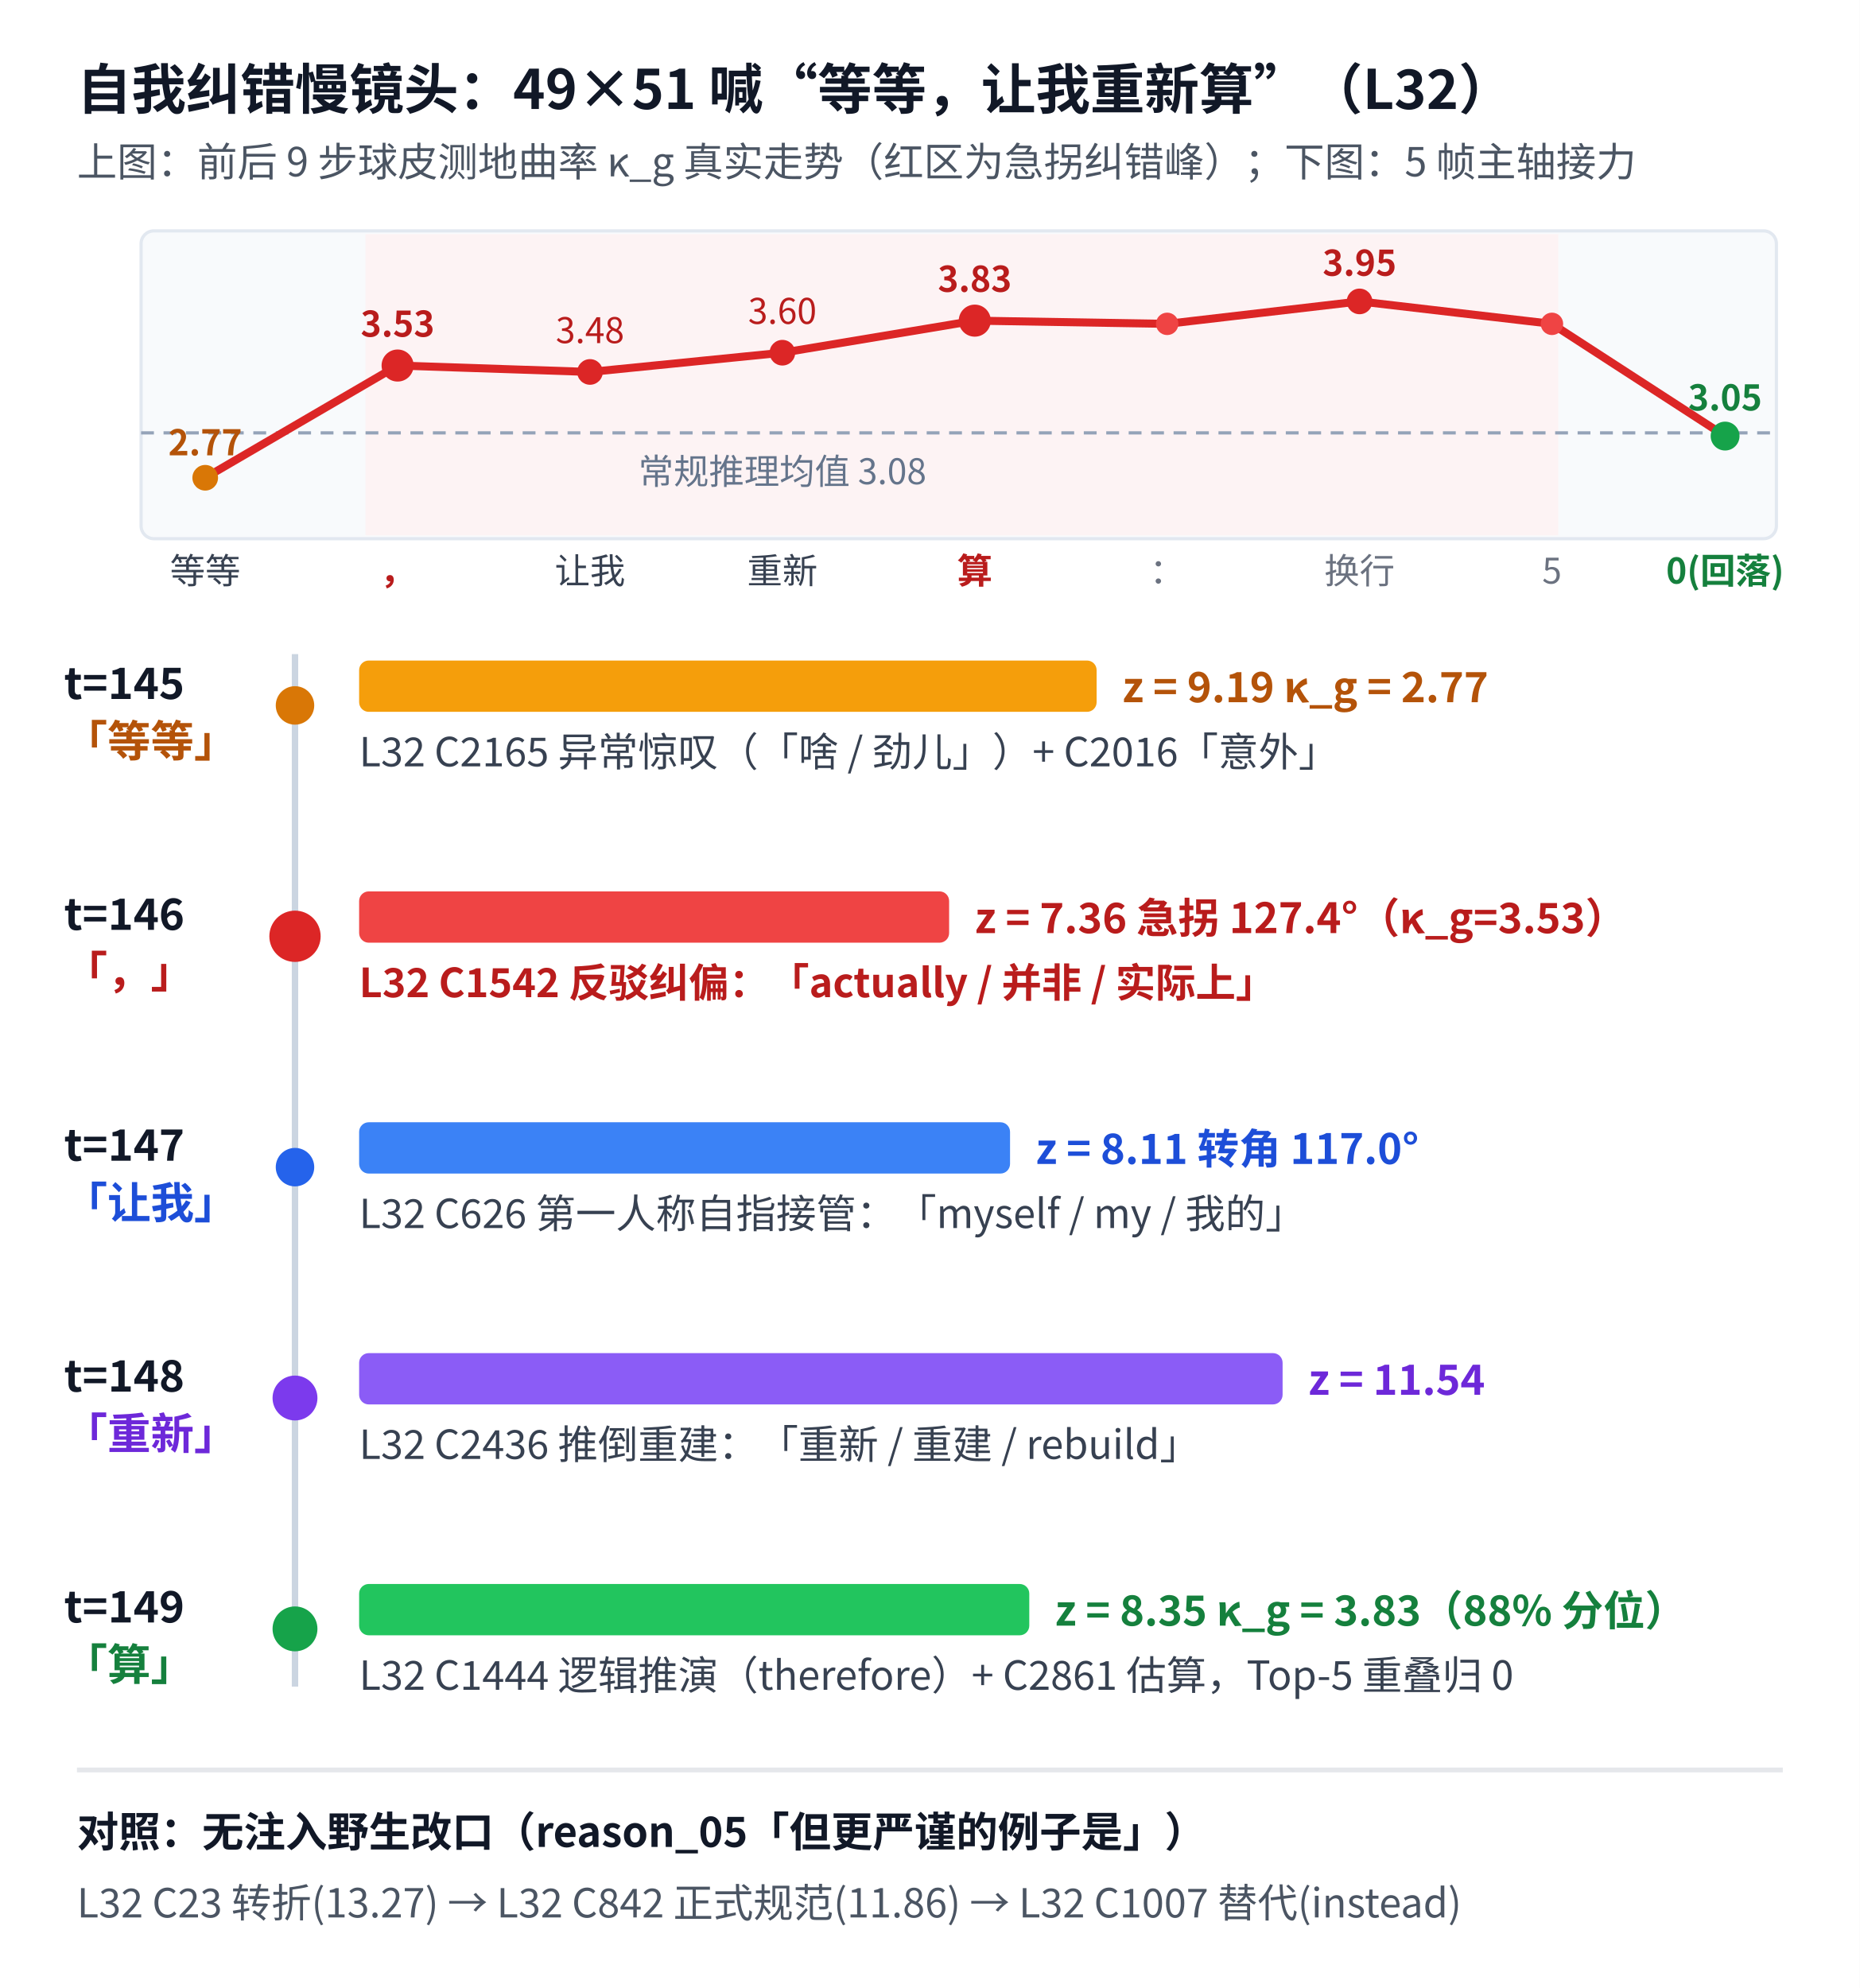
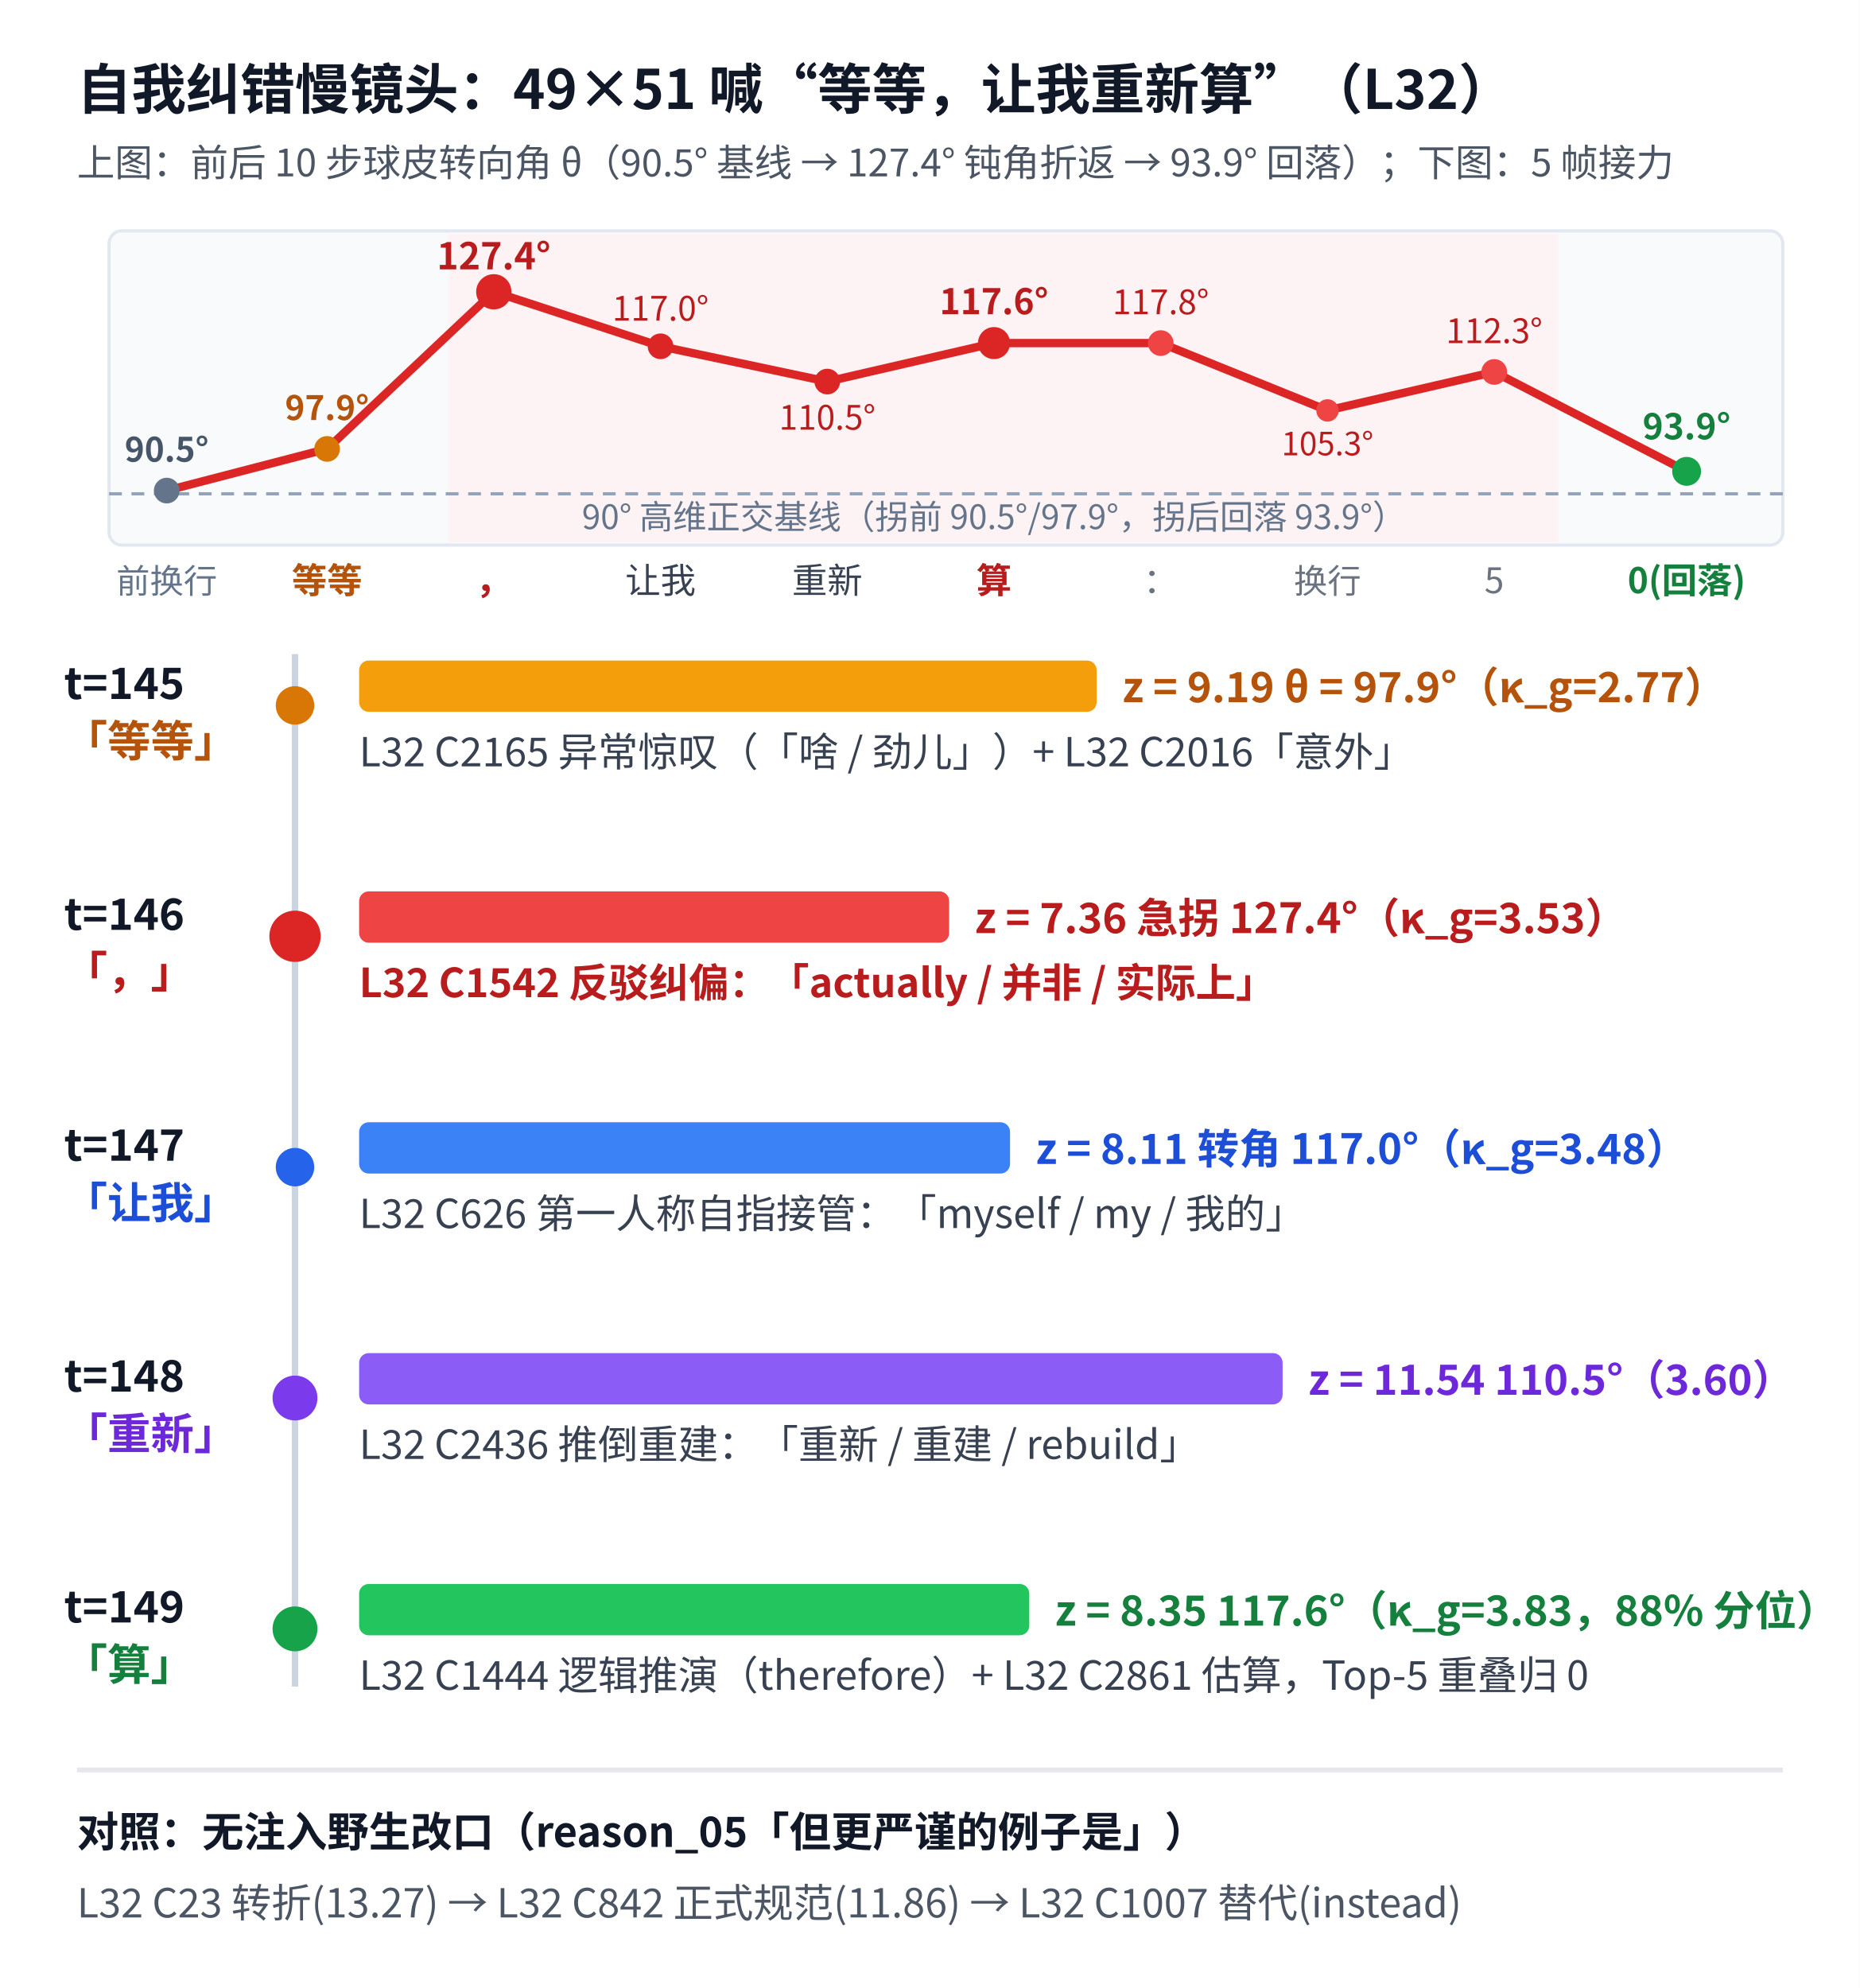
<svg xmlns="http://www.w3.org/2000/svg" viewBox="0 0 580 620" width="580" height="620" font-family="'Noto Sans CJK SC','WenQuanYi Micro Hei',sans-serif" style="background-color:#ffffff;">
  <rect width="580" height="620" fill="#ffffff" />
  <text x="24" y="34" font-size="17" font-weight="700" fill="#111827">自我纠错慢镜头：49×51 喊“等等，让我重新算”（L32）</text>
-   <text x="24" y="55" font-size="12.5" fill="#4b5563">上图：前后 9 步球皮测地曲率 κ_g 真实走势（红区为急拐纠错峰）；下图：5 帧主轴接力</text>
-   <rect x="44" y="72" width="510" height="96" rx="4" fill="#f8fafc" stroke="#e2e8f0" stroke-width="1" />
-   <rect x="114" y="73" width="372" height="94" fill="#fef2f2" opacity="0.85" />
-   <line x1="44" y1="135" x2="554" y2="135" stroke="#94a3b8" stroke-width="1" stroke-dasharray="4 3" />
-   <text x="244" y="151" text-anchor="middle" font-size="11" fill="#64748b">常规推理均值 3.08</text>
-   <polyline points="64,149 124,114 184,116 244,110 304,100 364,101 424,94 484,101 538,136" fill="none" stroke="#dc2626" stroke-width="2.5" />
-   <circle cx="64" cy="149" r="4" fill="#d97706" />
-   <text x="64" y="142" text-anchor="middle" font-size="11" font-weight="700" fill="#b45309">2.77</text>
-   <circle cx="124" cy="114" r="5" fill="#dc2626" />
-   <text x="124" y="105" text-anchor="middle" font-size="11" font-weight="700" fill="#b91c1c">3.53</text>
-   <circle cx="184" cy="116" r="4" fill="#dc2626" />
-   <text x="184" y="107" text-anchor="middle" font-size="11" fill="#b91c1c">3.48</text>
-   <circle cx="244" cy="110" r="4" fill="#dc2626" />
-   <text x="244" y="101" text-anchor="middle" font-size="11" fill="#b91c1c">3.60</text>
-   <circle cx="304" cy="100" r="5" fill="#dc2626" />
-   <text x="304" y="91" text-anchor="middle" font-size="11" font-weight="700" fill="#b91c1c">3.83</text>
-   <circle cx="364" cy="101" r="3.5" fill="#ef4444" />
-   <circle cx="424" cy="94" r="4" fill="#dc2626" />
-   <text x="424" y="86" text-anchor="middle" font-size="11" font-weight="700" fill="#b91c1c">3.95</text>
-   <circle cx="484" cy="101" r="3.5" fill="#ef4444" />
-   <circle cx="538" cy="136" r="4.5" fill="#16a34a" />
-   <text x="538" y="128" text-anchor="middle" font-size="11" font-weight="700" fill="#15803d">3.05</text>
-   <text x="64" y="182" text-anchor="middle" font-size="11" fill="#374151">等等</text>
-   <text x="124" y="182" text-anchor="middle" font-size="11" font-weight="700" fill="#b91c1c">，</text>
-   <text x="184" y="182" text-anchor="middle" font-size="11" fill="#374151">让我</text>
-   <text x="244" y="182" text-anchor="middle" font-size="11" fill="#374151">重新</text>
-   <text x="304" y="182" text-anchor="middle" font-size="11" font-weight="700" fill="#b91c1c">算</text>
-   <text x="364" y="182" text-anchor="middle" font-size="11" fill="#6b7280">：</text>
-   <text x="424" y="182" text-anchor="middle" font-size="11" fill="#6b7280">换行</text>
-   <text x="484" y="182" text-anchor="middle" font-size="11" fill="#6b7280">5</text>
-   <text x="538" y="182" text-anchor="middle" font-size="11" font-weight="700" fill="#15803d">0(回落)</text>
+   <text x="24" y="55" font-size="11.8" fill="#4b5563">上图：前后 10 步球皮转向角 θ（90.5° 基线 → 127.4° 钝角折返 → 93.9° 回落）；下图：5 帧接力</text>
+   <rect x="34" y="72" width="522" height="98" rx="4" fill="#f8fafc" stroke="#e2e8f0" stroke-width="1" />
+   <rect x="140" y="73" width="346" height="96" fill="#fef2f2" opacity="0.88" />
+   <line x1="34" y1="154" x2="556" y2="154" stroke="#94a3b8" stroke-width="1" stroke-dasharray="4 3" />
+   <text x="310" y="165" text-anchor="middle" font-size="10.5" fill="#64748b">90° 高维正交基线（拐前 90.5°/97.9°，拐后回落 93.9°）</text>
+   <polyline points="52,153 102,140 154,91 206,108 258,119 310,107 362,107 414,128 466,116 526,147" fill="none" stroke="#dc2626" stroke-width="2.6" />
+   <circle cx="52" cy="153" r="4" fill="#64748b" />
+   <text x="52" y="144" text-anchor="middle" font-size="10.5" font-weight="700" fill="#475569">90.5°</text>
+   <circle cx="102" cy="140" r="4" fill="#d97706" />
+   <text x="102" y="131" text-anchor="middle" font-size="10.5" font-weight="700" fill="#b45309">97.9°</text>
+   <circle cx="154" cy="91" r="5.5" fill="#dc2626" />
+   <text x="154" y="84" text-anchor="middle" font-size="11.5" font-weight="700" fill="#b91c1c">127.4°</text>
+   <circle cx="206" cy="108" r="4" fill="#dc2626" />
+   <text x="206" y="100" text-anchor="middle" font-size="10.5" fill="#b91c1c">117.0°</text>
+   <circle cx="258" cy="119" r="4" fill="#dc2626" />
+   <text x="258" y="134" text-anchor="middle" font-size="10.5" fill="#b91c1c">110.5°</text>
+   <circle cx="310" cy="107" r="5" fill="#dc2626" />
+   <text x="310" y="98" text-anchor="middle" font-size="11" font-weight="700" fill="#b91c1c">117.6°</text>
+   <circle cx="362" cy="107" r="4" fill="#ef4444" />
+   <text x="362" y="98" text-anchor="middle" font-size="10.5" fill="#b91c1c">117.8°</text>
+   <circle cx="414" cy="128" r="3.5" fill="#ef4444" />
+   <text x="414" y="142" text-anchor="middle" font-size="10" fill="#b91c1c">105.3°</text>
+   <circle cx="466" cy="116" r="4" fill="#ef4444" />
+   <text x="466" y="107" text-anchor="middle" font-size="10.5" fill="#b91c1c">112.3°</text>
+   <circle cx="526" cy="147" r="4.5" fill="#16a34a" />
+   <text x="526" y="137" text-anchor="middle" font-size="11" font-weight="700" fill="#15803d">93.9°</text>
+   <text x="52" y="185" text-anchor="middle" font-size="10.5" fill="#64748b">前换行</text>
+   <text x="102" y="185" text-anchor="middle" font-size="11" font-weight="700" fill="#b45309">等等</text>
+   <text x="154" y="185" text-anchor="middle" font-size="11.5" font-weight="700" fill="#b91c1c">，</text>
+   <text x="206" y="185" text-anchor="middle" font-size="11" fill="#374151">让我</text>
+   <text x="258" y="185" text-anchor="middle" font-size="11" fill="#374151">重新</text>
+   <text x="310" y="185" text-anchor="middle" font-size="11" font-weight="700" fill="#b91c1c">算</text>
+   <text x="362" y="185" text-anchor="middle" font-size="11" fill="#6b7280">：</text>
+   <text x="414" y="185" text-anchor="middle" font-size="10.5" fill="#6b7280">换行</text>
+   <text x="466" y="185" text-anchor="middle" font-size="11" fill="#6b7280">5</text>
+   <text x="526" y="185" text-anchor="middle" font-size="11" font-weight="700" fill="#15803d">0(回落)</text>
  <line x1="92" y1="204" x2="92" y2="526" stroke="#cbd5e1" stroke-width="2" />
  <circle cx="92" cy="220" r="6" fill="#d97706" />
  <text x="20" y="218" font-size="13.5" font-weight="700" fill="#111827">t=145</text>
  <text x="20" y="236" font-size="13.5" font-weight="700" fill="#b45309">「等等」</text>
  <rect x="112" y="206" width="230" height="16" rx="3" fill="#f59e0b" />
-   <text x="350" y="219" font-size="13" font-weight="700" fill="#b45309">z = 9.19   κ_g = 2.77</text>
-   <text x="112" y="239" font-size="12.5" fill="#374151">L32 C2165 异常惊叹（「啥 / 劲儿」）+ C2016「意外」</text>
+   <text x="350" y="219" font-size="13" font-weight="700" fill="#b45309">z = 9.19   θ = 97.9°（κ_g=2.77）</text>
+   <text x="112" y="239" font-size="12.5" fill="#374151">L32 C2165 异常惊叹（「啥 / 劲儿」）+ L32 C2016「意外」</text>
  <circle cx="92" cy="292" r="8" fill="#dc2626" />
  <text x="20" y="290" font-size="13.5" font-weight="700" fill="#111827">t=146</text>
  <text x="20" y="308" font-size="13.5" font-weight="700" fill="#b91c1c">「，」</text>
  <rect x="112" y="278" width="184" height="16" rx="3" fill="#ef4444" />
  <text x="304" y="291" font-size="13" font-weight="700" fill="#b91c1c">z = 7.36   急拐 127.4°（κ_g=3.53）</text>
  <text x="112" y="311" font-size="12.5" font-weight="700" fill="#b91c1c">L32 C1542 反驳纠偏：「actually / 并非 / 实际上」</text>
  <circle cx="92" cy="364" r="6" fill="#2563eb" />
  <text x="20" y="362" font-size="13.5" font-weight="700" fill="#111827">t=147</text>
  <text x="20" y="380" font-size="13.5" font-weight="700" fill="#1d4ed8">「让我」</text>
  <rect x="112" y="350" width="203" height="16" rx="3" fill="#3b82f6" />
-   <text x="323" y="363" font-size="13" font-weight="700" fill="#1d4ed8">z = 8.11   转角 117.0°</text>
+   <text x="323" y="363" font-size="13" font-weight="700" fill="#1d4ed8">z = 8.11   转角 117.0°（κ_g=3.48）</text>
  <text x="112" y="383" font-size="12.5" fill="#374151">L32 C626 第一人称自指接管：「myself / my / 我的」</text>
  <circle cx="92" cy="436" r="7" fill="#7c3aed" />
  <text x="20" y="434" font-size="13.5" font-weight="700" fill="#111827">t=148</text>
  <text x="20" y="452" font-size="13.5" font-weight="700" fill="#6d28d9">「重新」</text>
  <rect x="112" y="422" width="288" height="16" rx="3" fill="#8b5cf6" />
-   <text x="408" y="435" font-size="13" font-weight="700" fill="#6d28d9">z = 11.54</text>
+   <text x="408" y="435" font-size="13" font-weight="700" fill="#6d28d9">z = 11.54   110.5°（3.60）</text>
  <text x="112" y="455" font-size="12.5" fill="#374151">L32 C2436 推倒重建：「重新 / 重建 / rebuild」</text>
  <circle cx="92" cy="508" r="7" fill="#16a34a" />
  <text x="20" y="506" font-size="13.5" font-weight="700" fill="#111827">t=149</text>
  <text x="20" y="524" font-size="13.5" font-weight="700" fill="#15803d">「算」</text>
  <rect x="112" y="494" width="209" height="16" rx="3" fill="#22c55e" />
-   <text x="329" y="507" font-size="13" font-weight="700" fill="#15803d">z = 8.35   κ_g = 3.83（88% 分位）</text>
-   <text x="112" y="527" font-size="12.5" fill="#374151">L32 C1444 逻辑推演（therefore）+ C2861 估算，Top-5 重叠归 0</text>
+   <text x="329" y="507" font-size="13" font-weight="700" fill="#15803d">z = 8.35   117.6°（κ_g=3.83，88% 分位）</text>
+   <text x="112" y="527" font-size="12.5" fill="#374151">L32 C1444 逻辑推演（therefore）+ L32 C2861 估算，Top-5 重叠归 0</text>
  <line x1="24" y1="552" x2="556" y2="552" stroke="#e5e7eb" stroke-width="1.5" />
  <text x="24" y="576" font-size="13" font-weight="700" fill="#111827">对照：无注入野生改口（reason_05「但更严谨的例子是」）</text>
  <text x="24" y="598" font-size="12.5" fill="#4b5563">L32 C23 转折(13.27) → L32 C842 正式规范(11.86) → L32 C1007 替代(instead)</text>
</svg>
